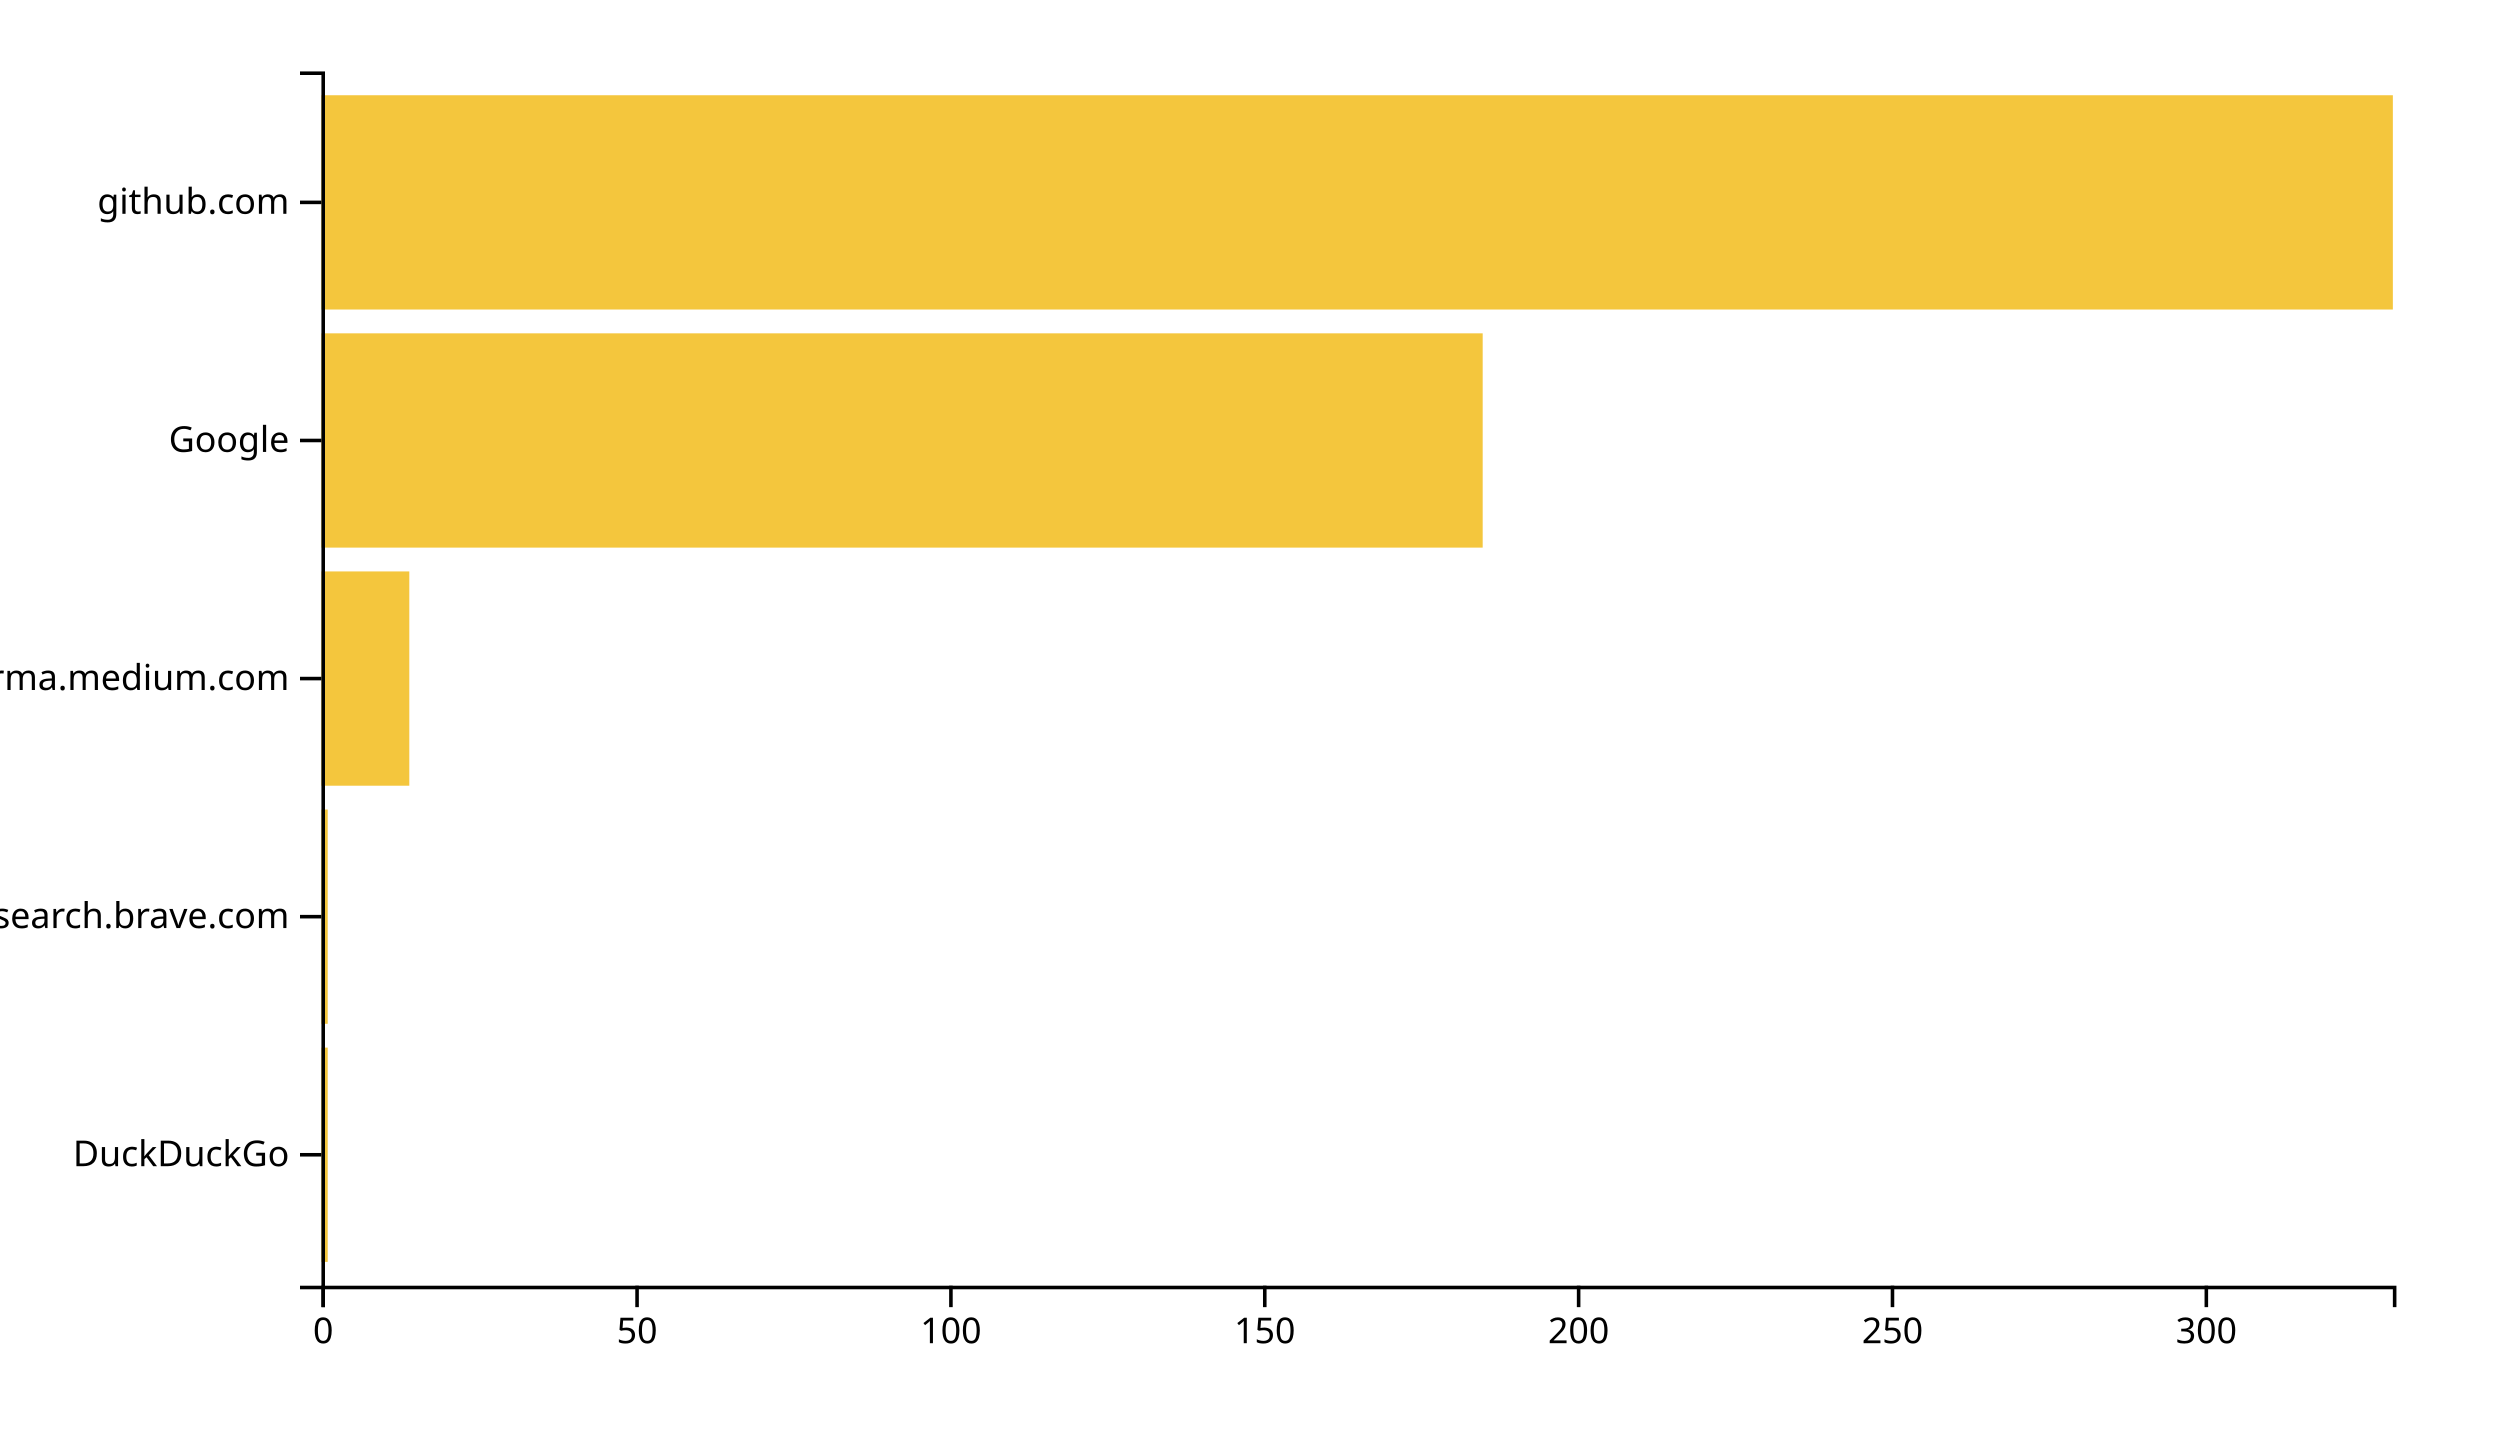
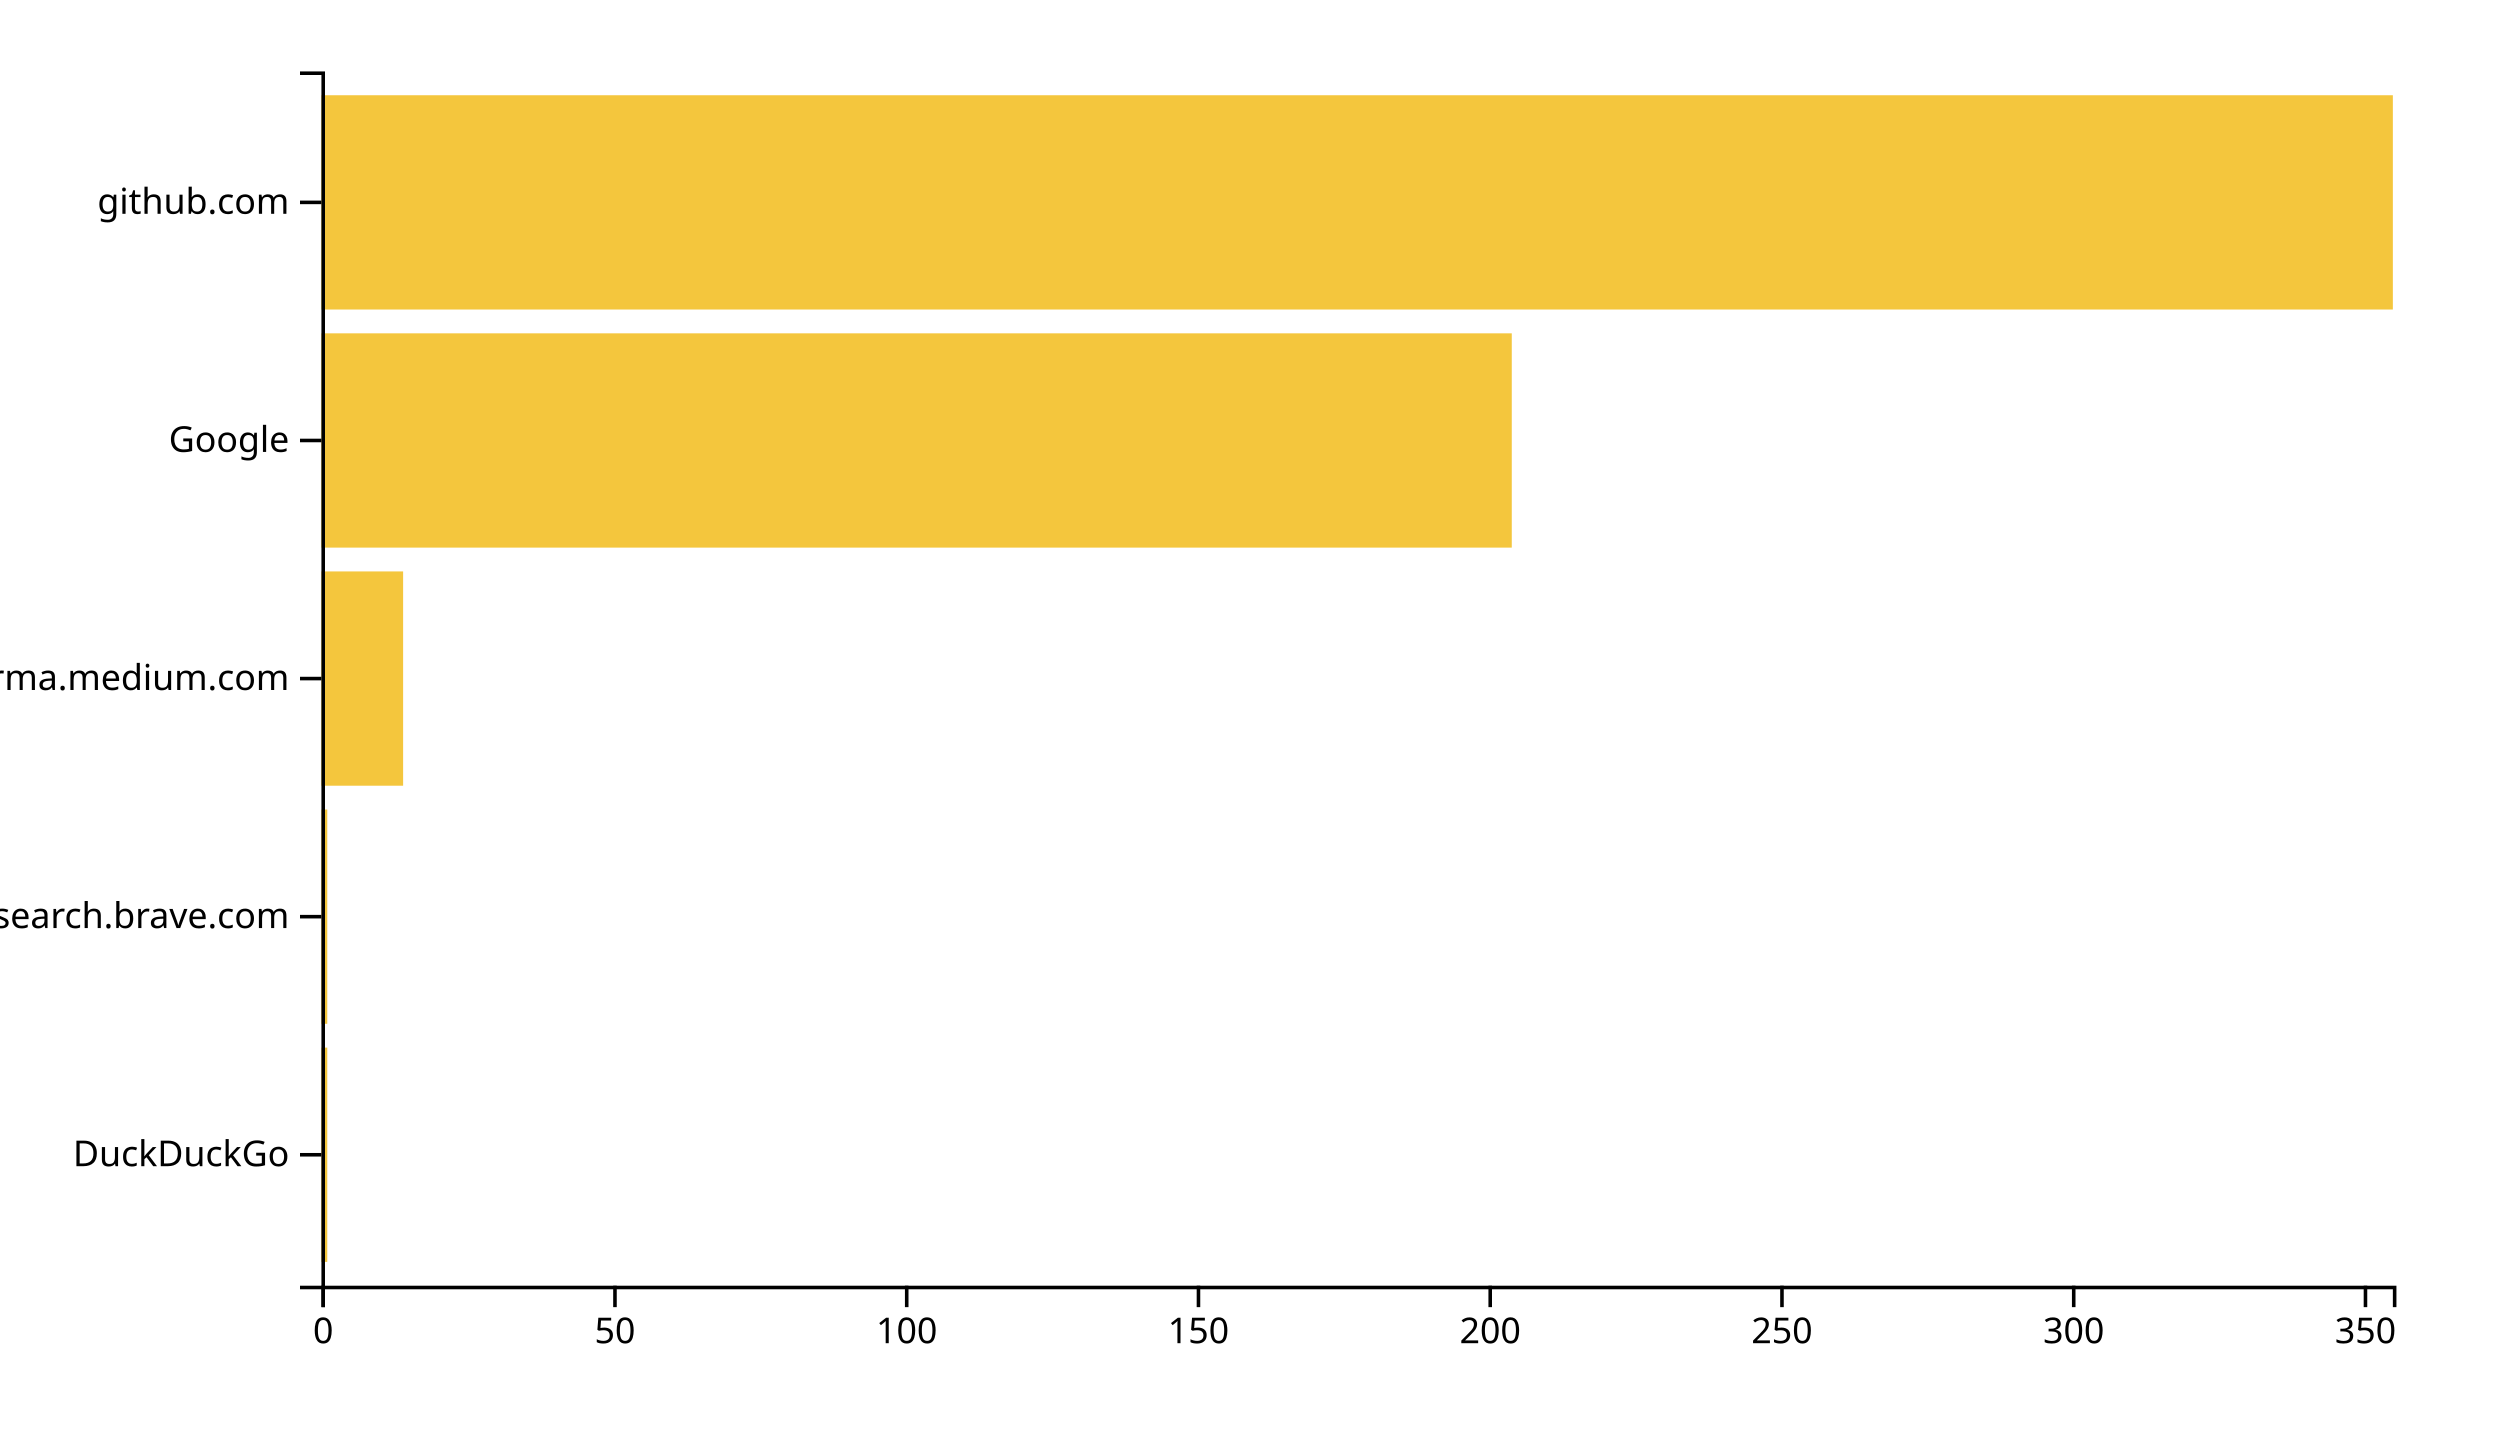
<svg xmlns="http://www.w3.org/2000/svg" width="700" height="400">
  <g transform="translate(90,20)">
-     <rect class="bar" width="1.758" y="273.333" height="60" style="fill: #f4c63d; text-anchor: end;" />
-     <rect class="bar" width="1.758" y="206.667" height="60" style="fill: #f4c63d; text-anchor: end;" />
-     <rect class="bar" width="24.606" y="140" height="60" style="fill: #f4c63d; text-anchor: end;" />
-     <rect class="bar" width="325.152" y="73.333" height="60" style="fill: #f4c63d; text-anchor: end;" />
+     <rect class="bar" width="1.634" y="273.333" height="60" style="fill: #f4c63d; text-anchor: end;" />
+     <rect class="bar" width="1.634" y="206.667" height="60" style="fill: #f4c63d; text-anchor: end;" />
+     <rect class="bar" width="22.873" y="140" height="60" style="fill: #f4c63d; text-anchor: end;" />
+     <rect class="bar" width="333.296" y="73.333" height="60" style="fill: #f4c63d; text-anchor: end;" />
    <rect class="bar" width="580" y="6.667" height="60" style="fill: #f4c63d; text-anchor: end;" />
    <g transform="translate(0,340)" fill="none" font-size="10" font-family="sans-serif" text-anchor="middle">
      <path class="domain" stroke="currentColor" d="M0.5,6V0.5H580.5V6" />
      <g class="tick" opacity="1" transform="translate(0.5,0)">
        <line stroke="currentColor" y2="6" />
        <text fill="currentColor" y="9" dy="0.71em">0</text>
      </g>
-       <g class="tick" opacity="1" transform="translate(88.37879,0)">
+       <g class="tick" opacity="1" transform="translate(82.19014,0)">
        <line stroke="currentColor" y2="6" />
        <text fill="currentColor" y="9" dy="0.71em">50</text>
      </g>
-       <g class="tick" opacity="1" transform="translate(176.2576,0)">
+       <g class="tick" opacity="1" transform="translate(163.8803,0)">
        <line stroke="currentColor" y2="6" />
        <text fill="currentColor" y="9" dy="0.71em">100</text>
      </g>
-       <g class="tick" opacity="1" transform="translate(264.1364,0)">
+       <g class="tick" opacity="1" transform="translate(245.5704,0)">
        <line stroke="currentColor" y2="6" />
        <text fill="currentColor" y="9" dy="0.71em">150</text>
      </g>
-       <g class="tick" opacity="1" transform="translate(352.0152,0)">
+       <g class="tick" opacity="1" transform="translate(327.2606,0)">
        <line stroke="currentColor" y2="6" />
        <text fill="currentColor" y="9" dy="0.71em">200</text>
      </g>
-       <g class="tick" opacity="1" transform="translate(439.8939,0)">
+       <g class="tick" opacity="1" transform="translate(408.9507,0)">
        <line stroke="currentColor" y2="6" />
        <text fill="currentColor" y="9" dy="0.71em">250</text>
      </g>
-       <g class="tick" opacity="1" transform="translate(527.7727,0)">
+       <g class="tick" opacity="1" transform="translate(490.6408,0)">
        <line stroke="currentColor" y2="6" />
        <text fill="currentColor" y="9" dy="0.71em">300</text>
+       </g>
+       <g class="tick" opacity="1" transform="translate(572.331,0)">
+         <line stroke="currentColor" y2="6" />
+         <text fill="currentColor" y="9" dy="0.71em">350</text>
      </g>
    </g>
    <g fill="none" font-size="10" font-family="sans-serif" text-anchor="end">
      <path class="domain" stroke="currentColor" d="M-6,340.5H0.5V0.5H-6" />
      <g class="tick" opacity="1" transform="translate(0,303.3333)">
        <line stroke="currentColor" x2="-6" />
        <text fill="currentColor" x="-9" dy="0.32em">DuckDuckGo</text>
      </g>
      <g class="tick" opacity="1" transform="translate(0,236.6667)">
        <line stroke="currentColor" x2="-6" />
        <text fill="currentColor" x="-9" dy="0.32em">search.brave.com</text>
      </g>
      <g class="tick" opacity="1" transform="translate(0,170)">
        <line stroke="currentColor" x2="-6" />
        <text fill="currentColor" x="-9" dy="0.32em">xgirma.medium.com</text>
      </g>
      <g class="tick" opacity="1" transform="translate(0,103.3333)">
        <line stroke="currentColor" x2="-6" />
        <text fill="currentColor" x="-9" dy="0.32em">Google</text>
      </g>
      <g class="tick" opacity="1" transform="translate(0,36.66667)">
        <line stroke="currentColor" x2="-6" />
        <text fill="currentColor" x="-9" dy="0.32em">github.com</text>
      </g>
    </g>
  </g>
</svg>
